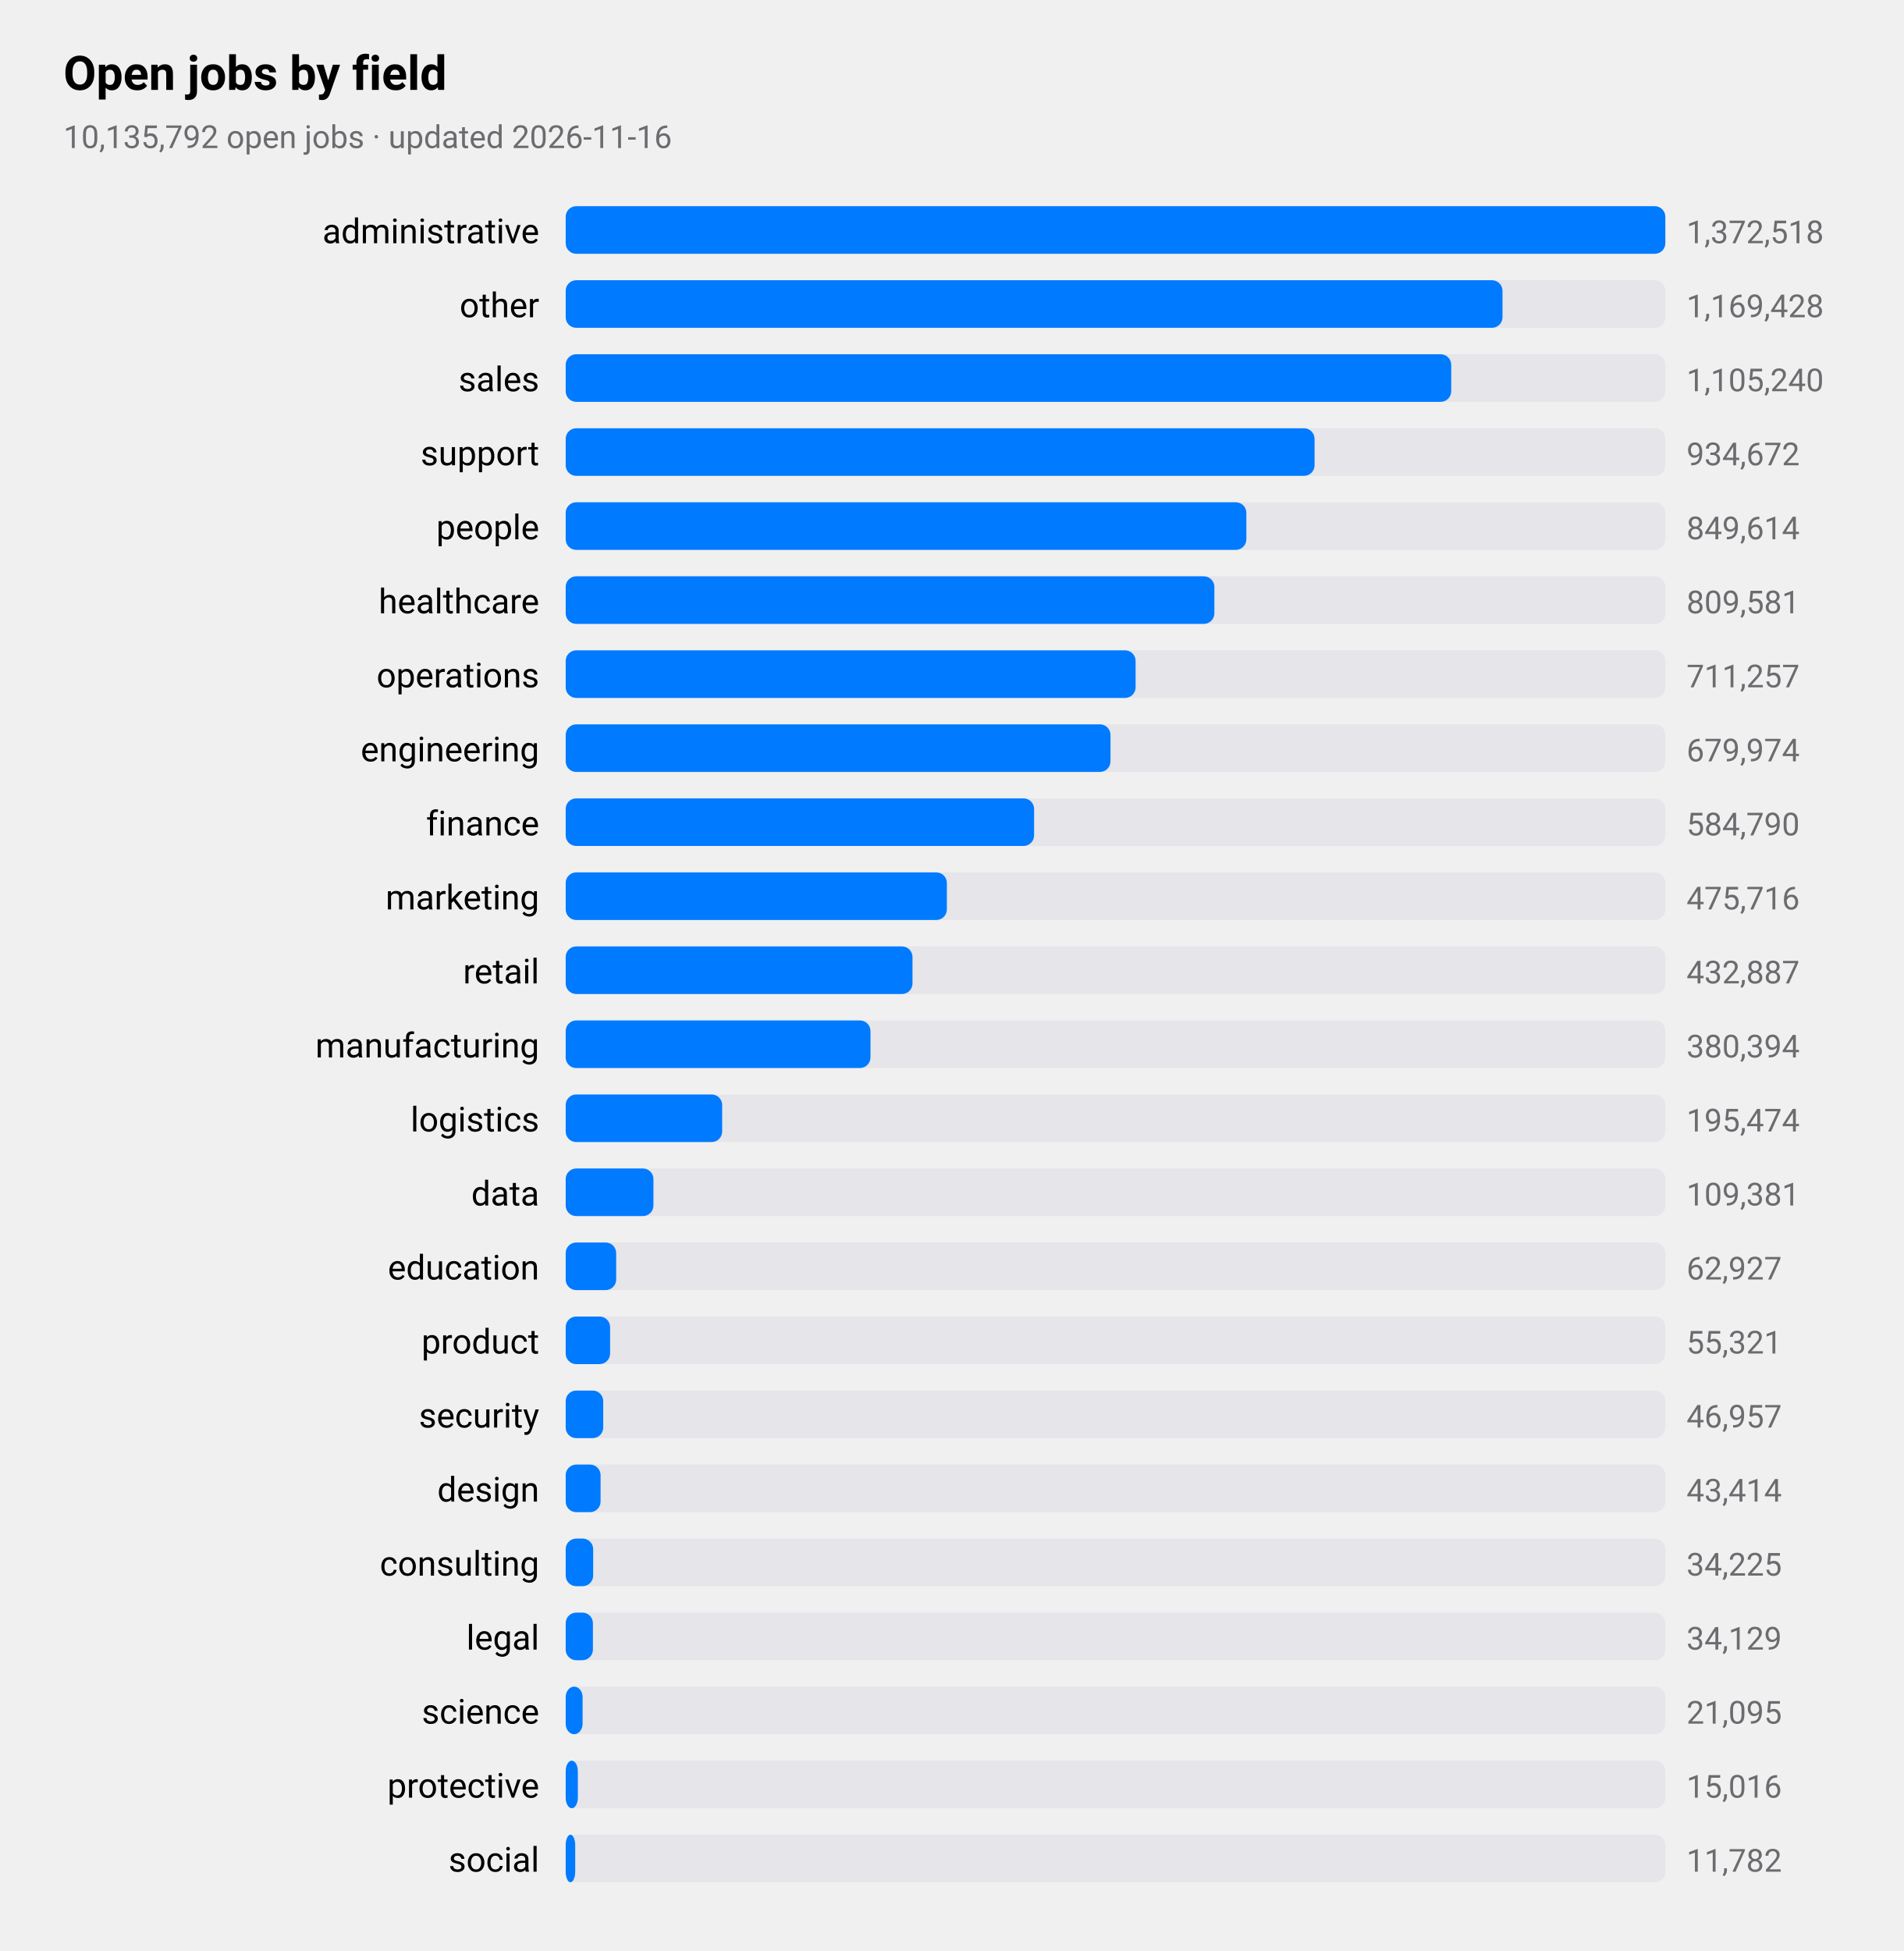
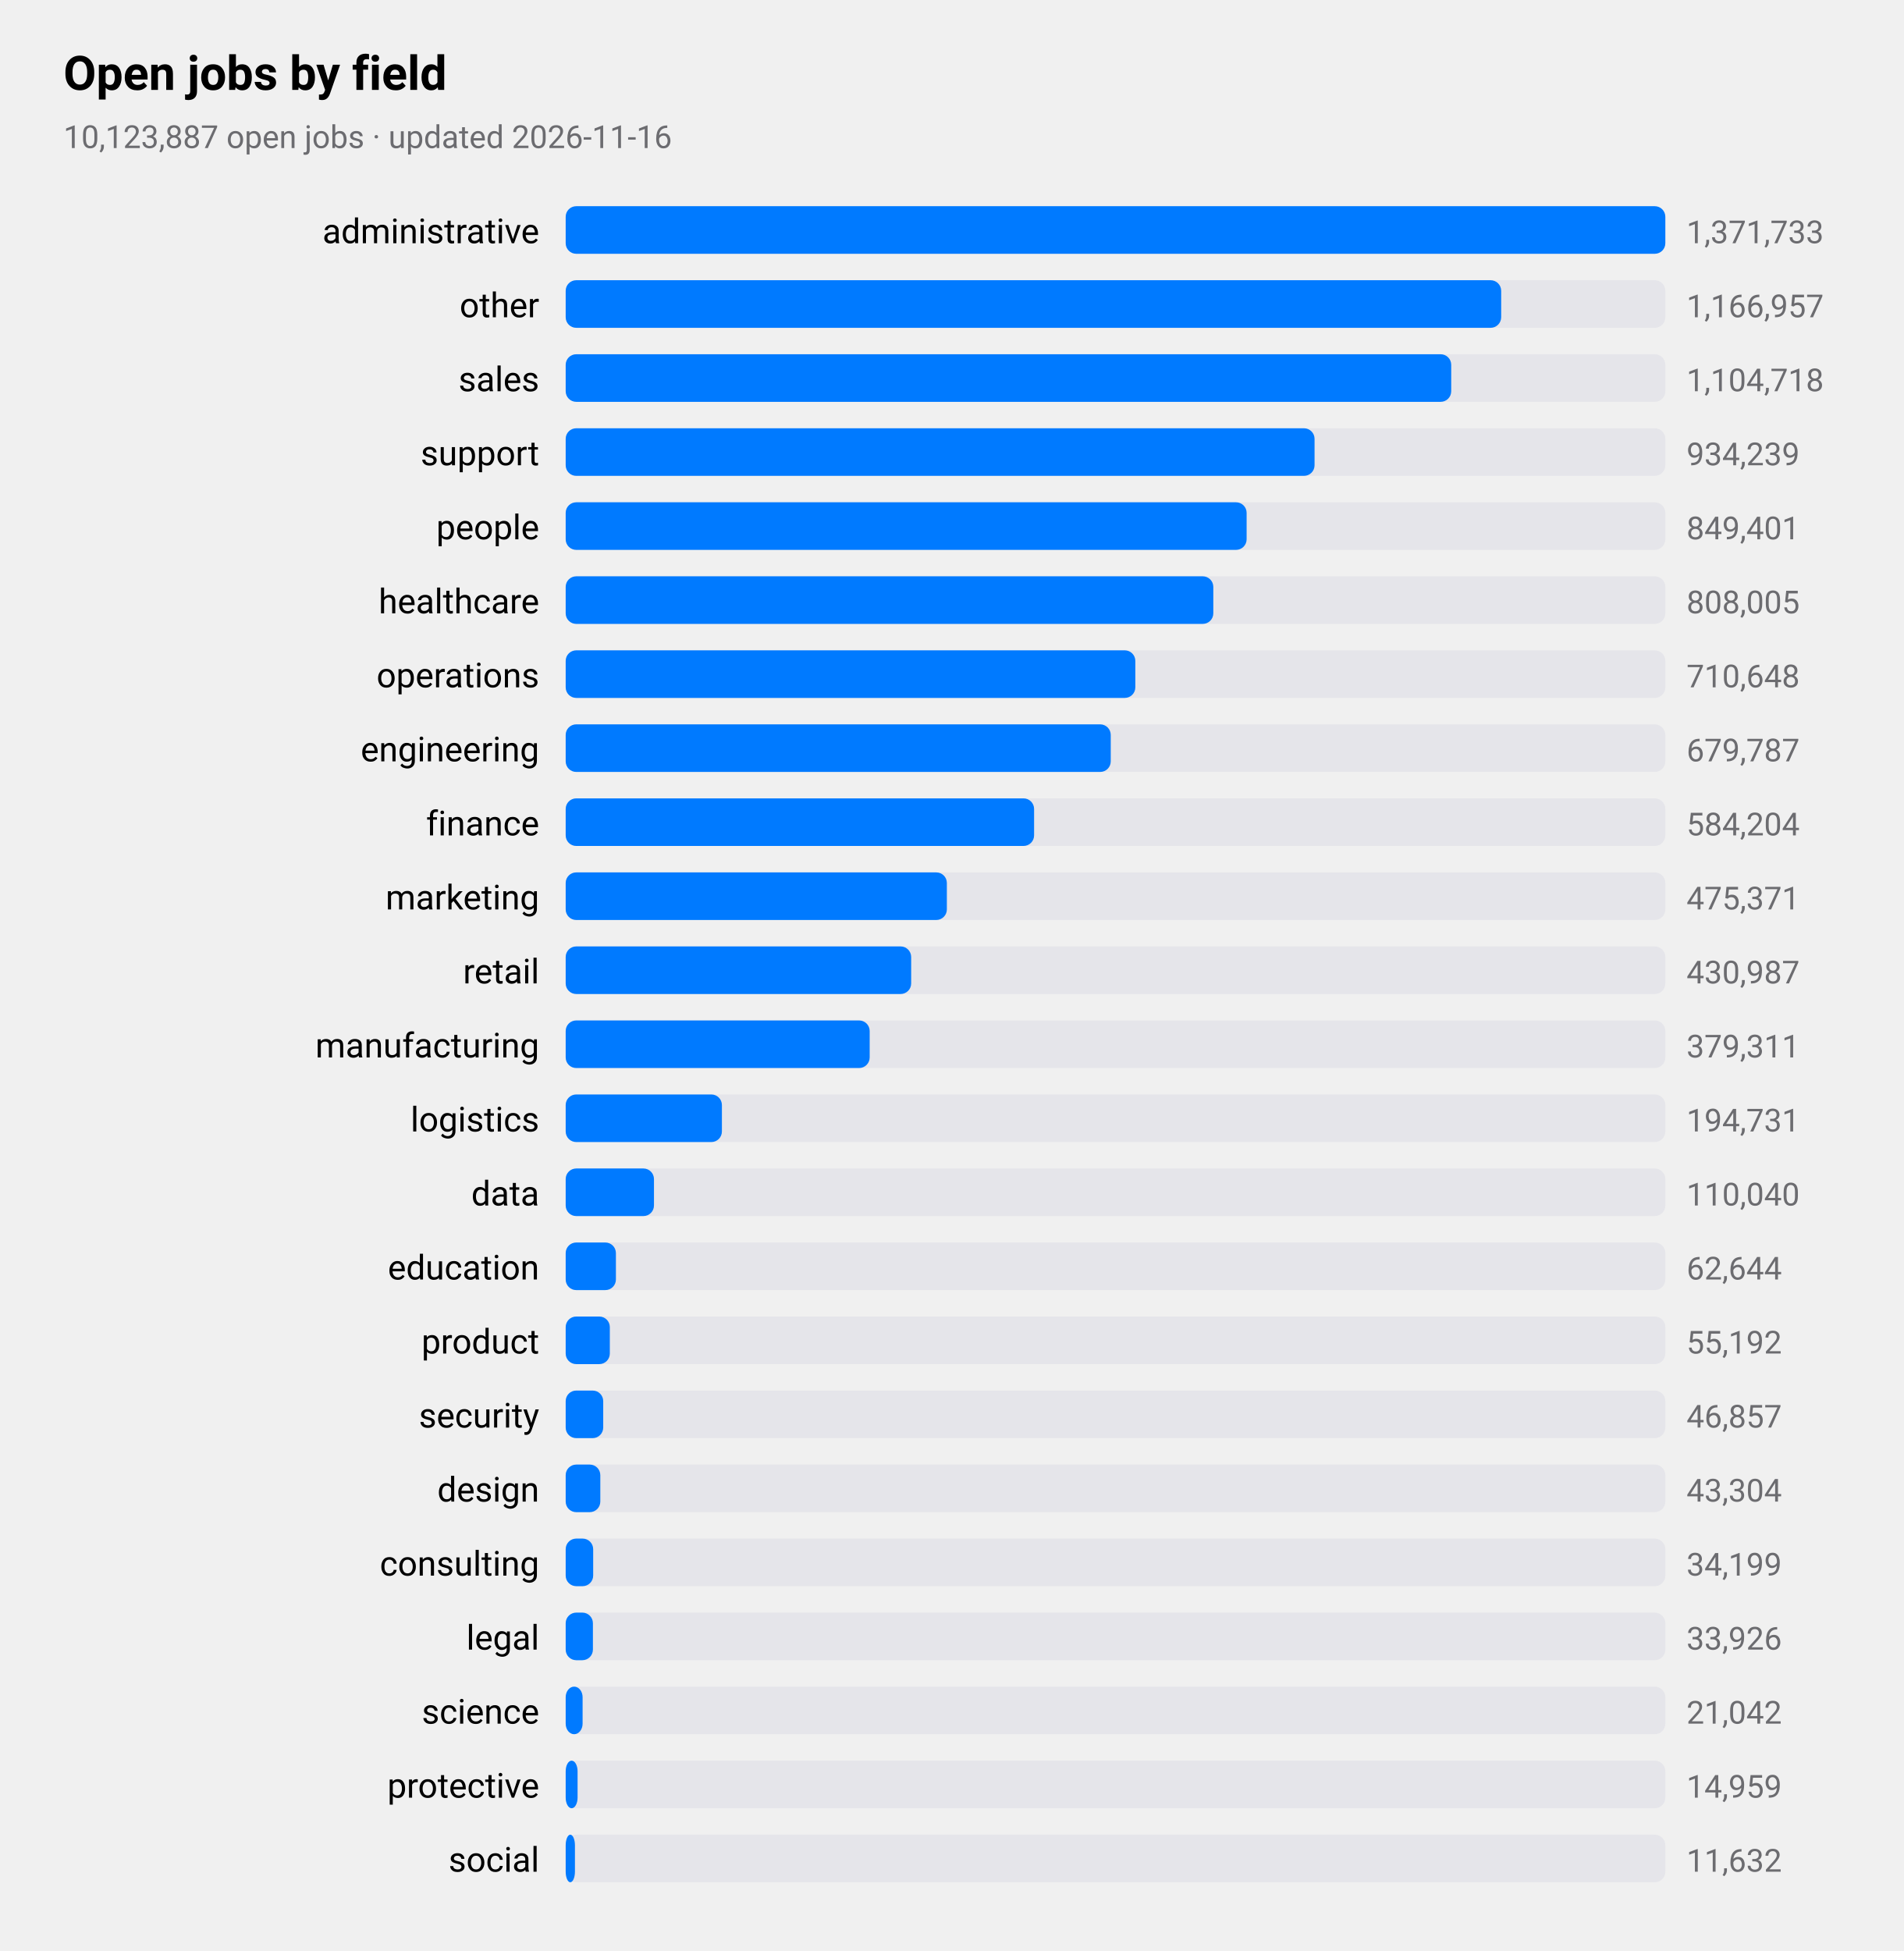
<svg xmlns="http://www.w3.org/2000/svg" viewBox="0 0 720 738" width="720" height="738" role="img" aria-label="Open jobs by field">
  <style>
text{font-family:-apple-system,BlinkMacSystemFont,"SF Pro Text","Helvetica Neue","Segoe UI",Roboto,sans-serif;fill:#000}
.sub,.val,.axis{fill:#6c6c70}.bar{fill:#007aff}.track{fill:#e5e5ea}.grid{stroke:#d1d1d6}
.l1{fill:none;stroke:#007aff;stroke-width:2.5}.d1{fill:#007aff}.l2{fill:none;stroke:#ff9500;stroke-width:2.5}.d2{fill:#ff9500}
.l3{fill:none;stroke:#34c759;stroke-width:2.5}.d3{fill:#34c759}.l4{fill:none;stroke:#af52de;stroke-width:2.5}.d4{fill:#af52de}
.l5{fill:none;stroke:#ff3b30;stroke-width:2.5}.d5{fill:#ff3b30}.l6{fill:none;stroke:#00b8d4;stroke-width:2.5}.d6{fill:#00b8d4}
@media(prefers-color-scheme:dark){text{fill:#fff}.sub,.val,.axis{fill:#98989d}.bar{fill:#0a84ff}.track{fill:#2c2c2e}.grid{stroke:#38383a}
.l1{stroke:#0a84ff}.d1{fill:#0a84ff}.l2{stroke:#ff9f0a}.d2{fill:#ff9f0a}
.l3{stroke:#30d158}.d3{fill:#30d158}.l4{stroke:#bf5af2}.d4{fill:#bf5af2}.l5{stroke:#ff453a}.d5{fill:#ff453a}.l6{stroke:#40cbe0}.d6{fill:#40cbe0}}
</style>
  <text x="24" y="34" font-size="18" font-weight="600">Open jobs by field</text>
-   <text class="sub" x="24" y="56" font-size="12">10,135,792 open jobs · updated 2026-11-16</text>
+   <text class="sub" x="24" y="56" font-size="12">10,123,887 open jobs · updated 2026-11-16</text>
  <text x="204" y="92" font-size="13" text-anchor="end">administrative</text>
  <rect class="track" x="214" y="78" width="416" height="18" rx="4" />
  <rect class="bar" x="214" y="78" width="416.0" height="18" rx="4" />
-   <text class="val" x="638" y="92" font-size="12">1,372,518</text>
+   <text class="val" x="638" y="92" font-size="12">1,371,733</text>
  <text x="204" y="120" font-size="13" text-anchor="end">other</text>
  <rect class="track" x="214" y="106" width="416" height="18" rx="4" />
-   <rect class="bar" x="214" y="106" width="354.4" height="18" rx="4" />
-   <text class="val" x="638" y="120" font-size="12">1,169,428</text>
+   <rect class="bar" x="214" y="106" width="353.9" height="18" rx="4" />
+   <text class="val" x="638" y="120" font-size="12">1,166,957</text>
  <text x="204" y="148" font-size="13" text-anchor="end">sales</text>
  <rect class="track" x="214" y="134" width="416" height="18" rx="4" />
  <rect class="bar" x="214" y="134" width="335.0" height="18" rx="4" />
-   <text class="val" x="638" y="148" font-size="12">1,105,240</text>
+   <text class="val" x="638" y="148" font-size="12">1,104,718</text>
  <text x="204" y="176" font-size="13" text-anchor="end">support</text>
  <rect class="track" x="214" y="162" width="416" height="18" rx="4" />
  <rect class="bar" x="214" y="162" width="283.3" height="18" rx="4" />
-   <text class="val" x="638" y="176" font-size="12">934,672</text>
+   <text class="val" x="638" y="176" font-size="12">934,239</text>
  <text x="204" y="204" font-size="13" text-anchor="end">people</text>
  <rect class="track" x="214" y="190" width="416" height="18" rx="4" />
-   <rect class="bar" x="214" y="190" width="257.5" height="18" rx="4" />
-   <text class="val" x="638" y="204" font-size="12">849,614</text>
+   <rect class="bar" x="214" y="190" width="257.6" height="18" rx="4" />
+   <text class="val" x="638" y="204" font-size="12">849,401</text>
  <text x="204" y="232" font-size="13" text-anchor="end">healthcare</text>
  <rect class="track" x="214" y="218" width="416" height="18" rx="4" />
-   <rect class="bar" x="214" y="218" width="245.4" height="18" rx="4" />
-   <text class="val" x="638" y="232" font-size="12">809,581</text>
+   <rect class="bar" x="214" y="218" width="245.0" height="18" rx="4" />
+   <text class="val" x="638" y="232" font-size="12">808,005</text>
  <text x="204" y="260" font-size="13" text-anchor="end">operations</text>
  <rect class="track" x="214" y="246" width="416" height="18" rx="4" />
-   <rect class="bar" x="214" y="246" width="215.6" height="18" rx="4" />
-   <text class="val" x="638" y="260" font-size="12">711,257</text>
+   <rect class="bar" x="214" y="246" width="215.5" height="18" rx="4" />
+   <text class="val" x="638" y="260" font-size="12">710,648</text>
  <text x="204" y="288" font-size="13" text-anchor="end">engineering</text>
  <rect class="track" x="214" y="274" width="416" height="18" rx="4" />
-   <rect class="bar" x="214" y="274" width="206.1" height="18" rx="4" />
-   <text class="val" x="638" y="288" font-size="12">679,974</text>
+   <rect class="bar" x="214" y="274" width="206.2" height="18" rx="4" />
+   <text class="val" x="638" y="288" font-size="12">679,787</text>
  <text x="204" y="316" font-size="13" text-anchor="end">finance</text>
  <rect class="track" x="214" y="302" width="416" height="18" rx="4" />
  <rect class="bar" x="214" y="302" width="177.2" height="18" rx="4" />
-   <text class="val" x="638" y="316" font-size="12">584,790</text>
+   <text class="val" x="638" y="316" font-size="12">584,204</text>
  <text x="204" y="344" font-size="13" text-anchor="end">marketing</text>
  <rect class="track" x="214" y="330" width="416" height="18" rx="4" />
  <rect class="bar" x="214" y="330" width="144.2" height="18" rx="4" />
-   <text class="val" x="638" y="344" font-size="12">475,716</text>
+   <text class="val" x="638" y="344" font-size="12">475,371</text>
  <text x="204" y="372" font-size="13" text-anchor="end">retail</text>
  <rect class="track" x="214" y="358" width="416" height="18" rx="4" />
-   <rect class="bar" x="214" y="358" width="131.2" height="18" rx="4" />
-   <text class="val" x="638" y="372" font-size="12">432,887</text>
+   <rect class="bar" x="214" y="358" width="130.7" height="18" rx="4" />
+   <text class="val" x="638" y="372" font-size="12">430,987</text>
  <text x="204" y="400" font-size="13" text-anchor="end">manufacturing</text>
  <rect class="track" x="214" y="386" width="416" height="18" rx="4" />
-   <rect class="bar" x="214" y="386" width="115.3" height="18" rx="4" />
-   <text class="val" x="638" y="400" font-size="12">380,394</text>
+   <rect class="bar" x="214" y="386" width="115.0" height="18" rx="4" />
+   <text class="val" x="638" y="400" font-size="12">379,311</text>
  <text x="204" y="428" font-size="13" text-anchor="end">logistics</text>
  <rect class="track" x="214" y="414" width="416" height="18" rx="4" />
-   <rect class="bar" x="214" y="414" width="59.2" height="18" rx="4" />
-   <text class="val" x="638" y="428" font-size="12">195,474</text>
+   <rect class="bar" x="214" y="414" width="59.1" height="18" rx="4" />
+   <text class="val" x="638" y="428" font-size="12">194,731</text>
  <text x="204" y="456" font-size="13" text-anchor="end">data</text>
  <rect class="track" x="214" y="442" width="416" height="18" rx="4" />
-   <rect class="bar" x="214" y="442" width="33.2" height="18" rx="4" />
-   <text class="val" x="638" y="456" font-size="12">109,381</text>
+   <rect class="bar" x="214" y="442" width="33.4" height="18" rx="4" />
+   <text class="val" x="638" y="456" font-size="12">110,040</text>
  <text x="204" y="484" font-size="13" text-anchor="end">education</text>
  <rect class="track" x="214" y="470" width="416" height="18" rx="4" />
-   <rect class="bar" x="214" y="470" width="19.1" height="18" rx="4" />
-   <text class="val" x="638" y="484" font-size="12">62,927</text>
+   <rect class="bar" x="214" y="470" width="19.0" height="18" rx="4" />
+   <text class="val" x="638" y="484" font-size="12">62,644</text>
  <text x="204" y="512" font-size="13" text-anchor="end">product</text>
  <rect class="track" x="214" y="498" width="416" height="18" rx="4" />
-   <rect class="bar" x="214" y="498" width="16.8" height="18" rx="4" />
-   <text class="val" x="638" y="512" font-size="12">55,321</text>
+   <rect class="bar" x="214" y="498" width="16.7" height="18" rx="4" />
+   <text class="val" x="638" y="512" font-size="12">55,192</text>
  <text x="204" y="540" font-size="13" text-anchor="end">security</text>
  <rect class="track" x="214" y="526" width="416" height="18" rx="4" />
  <rect class="bar" x="214" y="526" width="14.2" height="18" rx="4" />
-   <text class="val" x="638" y="540" font-size="12">46,957</text>
+   <text class="val" x="638" y="540" font-size="12">46,857</text>
  <text x="204" y="568" font-size="13" text-anchor="end">design</text>
  <rect class="track" x="214" y="554" width="416" height="18" rx="4" />
-   <rect class="bar" x="214" y="554" width="13.2" height="18" rx="4" />
-   <text class="val" x="638" y="568" font-size="12">43,414</text>
+   <rect class="bar" x="214" y="554" width="13.1" height="18" rx="4" />
+   <text class="val" x="638" y="568" font-size="12">43,304</text>
  <text x="204" y="596" font-size="13" text-anchor="end">consulting</text>
  <rect class="track" x="214" y="582" width="416" height="18" rx="4" />
  <rect class="bar" x="214" y="582" width="10.4" height="18" rx="4" />
-   <text class="val" x="638" y="596" font-size="12">34,225</text>
+   <text class="val" x="638" y="596" font-size="12">34,199</text>
  <text x="204" y="624" font-size="13" text-anchor="end">legal</text>
  <rect class="track" x="214" y="610" width="416" height="18" rx="4" />
  <rect class="bar" x="214" y="610" width="10.3" height="18" rx="4" />
-   <text class="val" x="638" y="624" font-size="12">34,129</text>
+   <text class="val" x="638" y="624" font-size="12">33,926</text>
  <text x="204" y="652" font-size="13" text-anchor="end">science</text>
  <rect class="track" x="214" y="638" width="416" height="18" rx="4" />
  <rect class="bar" x="214" y="638" width="6.4" height="18" rx="4" />
-   <text class="val" x="638" y="652" font-size="12">21,095</text>
+   <text class="val" x="638" y="652" font-size="12">21,042</text>
  <text x="204" y="680" font-size="13" text-anchor="end">protective</text>
  <rect class="track" x="214" y="666" width="416" height="18" rx="4" />
-   <rect class="bar" x="214" y="666" width="4.6" height="18" rx="4" />
-   <text class="val" x="638" y="680" font-size="12">15,016</text>
+   <rect class="bar" x="214" y="666" width="4.5" height="18" rx="4" />
+   <text class="val" x="638" y="680" font-size="12">14,959</text>
  <text x="204" y="708" font-size="13" text-anchor="end">social</text>
  <rect class="track" x="214" y="694" width="416" height="18" rx="4" />
-   <rect class="bar" x="214" y="694" width="3.6" height="18" rx="4" />
-   <text class="val" x="638" y="708" font-size="12">11,782</text>
+   <rect class="bar" x="214" y="694" width="3.5" height="18" rx="4" />
+   <text class="val" x="638" y="708" font-size="12">11,632</text>
</svg>
